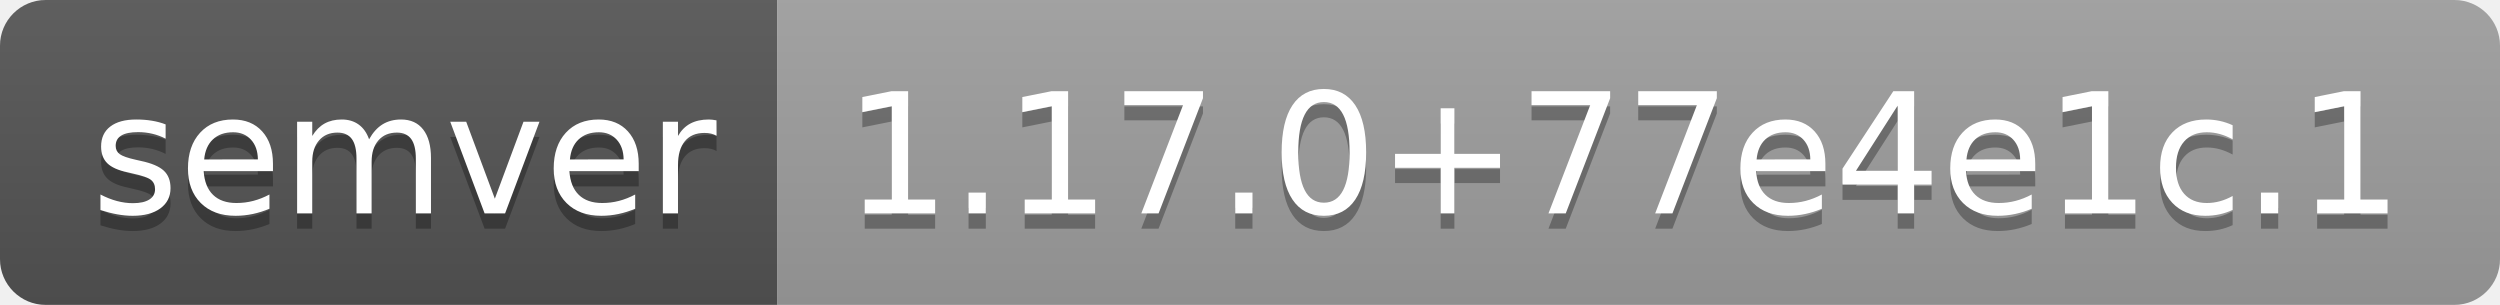
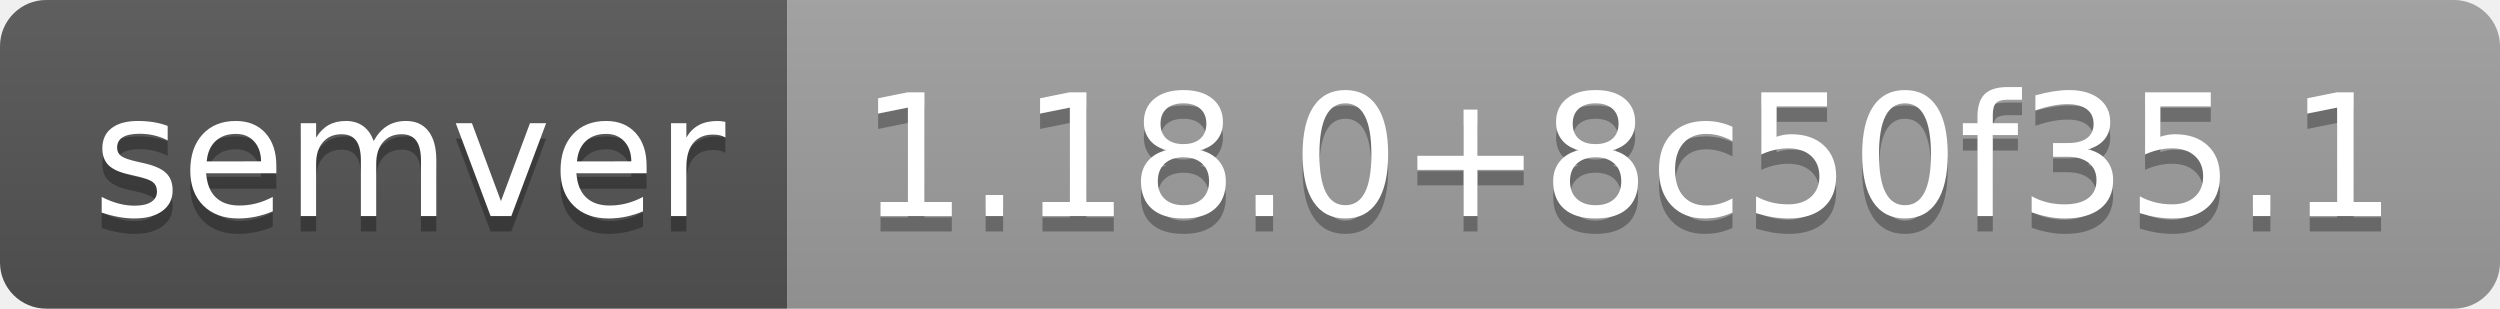
- <svg xmlns="http://www.w3.org/2000/svg" width="164" height="20" role="img" aria-label="semver: 1.17.0+77e4e1c.1">
+ <svg xmlns="http://www.w3.org/2000/svg" width="162" height="20" role="img" aria-label="semver: 1.18.0+8c50f35.1">
  <linearGradient id="s" x2="0" y2="100%">
    <stop offset="0" stop-color="#bbb" stop-opacity=".1" />
    <stop offset="1" stop-opacity=".1" />
  </linearGradient>
  <clipPath id="r">
-     <rect width="164" height="20" rx="3" fill="#fff" />
+     <rect width="162" height="20" rx="3" fill="#fff" />
  </clipPath>
  <g clip-path="url(#r)">
    <rect width="51" height="20" fill="#555" />
-     <rect x="51" width="113" height="20" fill="#9f9f9f" />
-     <rect width="164" height="20" fill="url(#s)" />
+     <rect x="51" width="111" height="20" fill="#9f9f9f" />
+     <rect width="162" height="20" fill="url(#s)" />
  </g>
  <g fill="#fff" text-anchor="middle" font-family="Verdana,Geneva,DejaVu Sans,sans-serif" text-rendering="geometricPrecision" font-size="110">
    <text aria-hidden="true" x="265" y="150" fill="#010101" fill-opacity=".3" transform="scale(.1)" textLength="410">semver</text>
    <text x="265" y="140" transform="scale(.1)" fill="#fff" textLength="410">semver</text>
-     <text aria-hidden="true" x="1065" y="150" fill="#010101" fill-opacity=".3" transform="scale(.1)" textLength="1030">1.17.0+77e4e1c.1</text>
-     <text x="1065" y="140" transform="scale(.1)" fill="#fff" textLength="1030">1.17.0+77e4e1c.1</text>
+     <text aria-hidden="true" x="1055" y="150" fill="#010101" fill-opacity=".3" transform="scale(.1)" textLength="1010">1.18.0+8c50f35.1</text>
+     <text x="1055" y="140" transform="scale(.1)" fill="#fff" textLength="1010">1.18.0+8c50f35.1</text>
  </g>
</svg>
